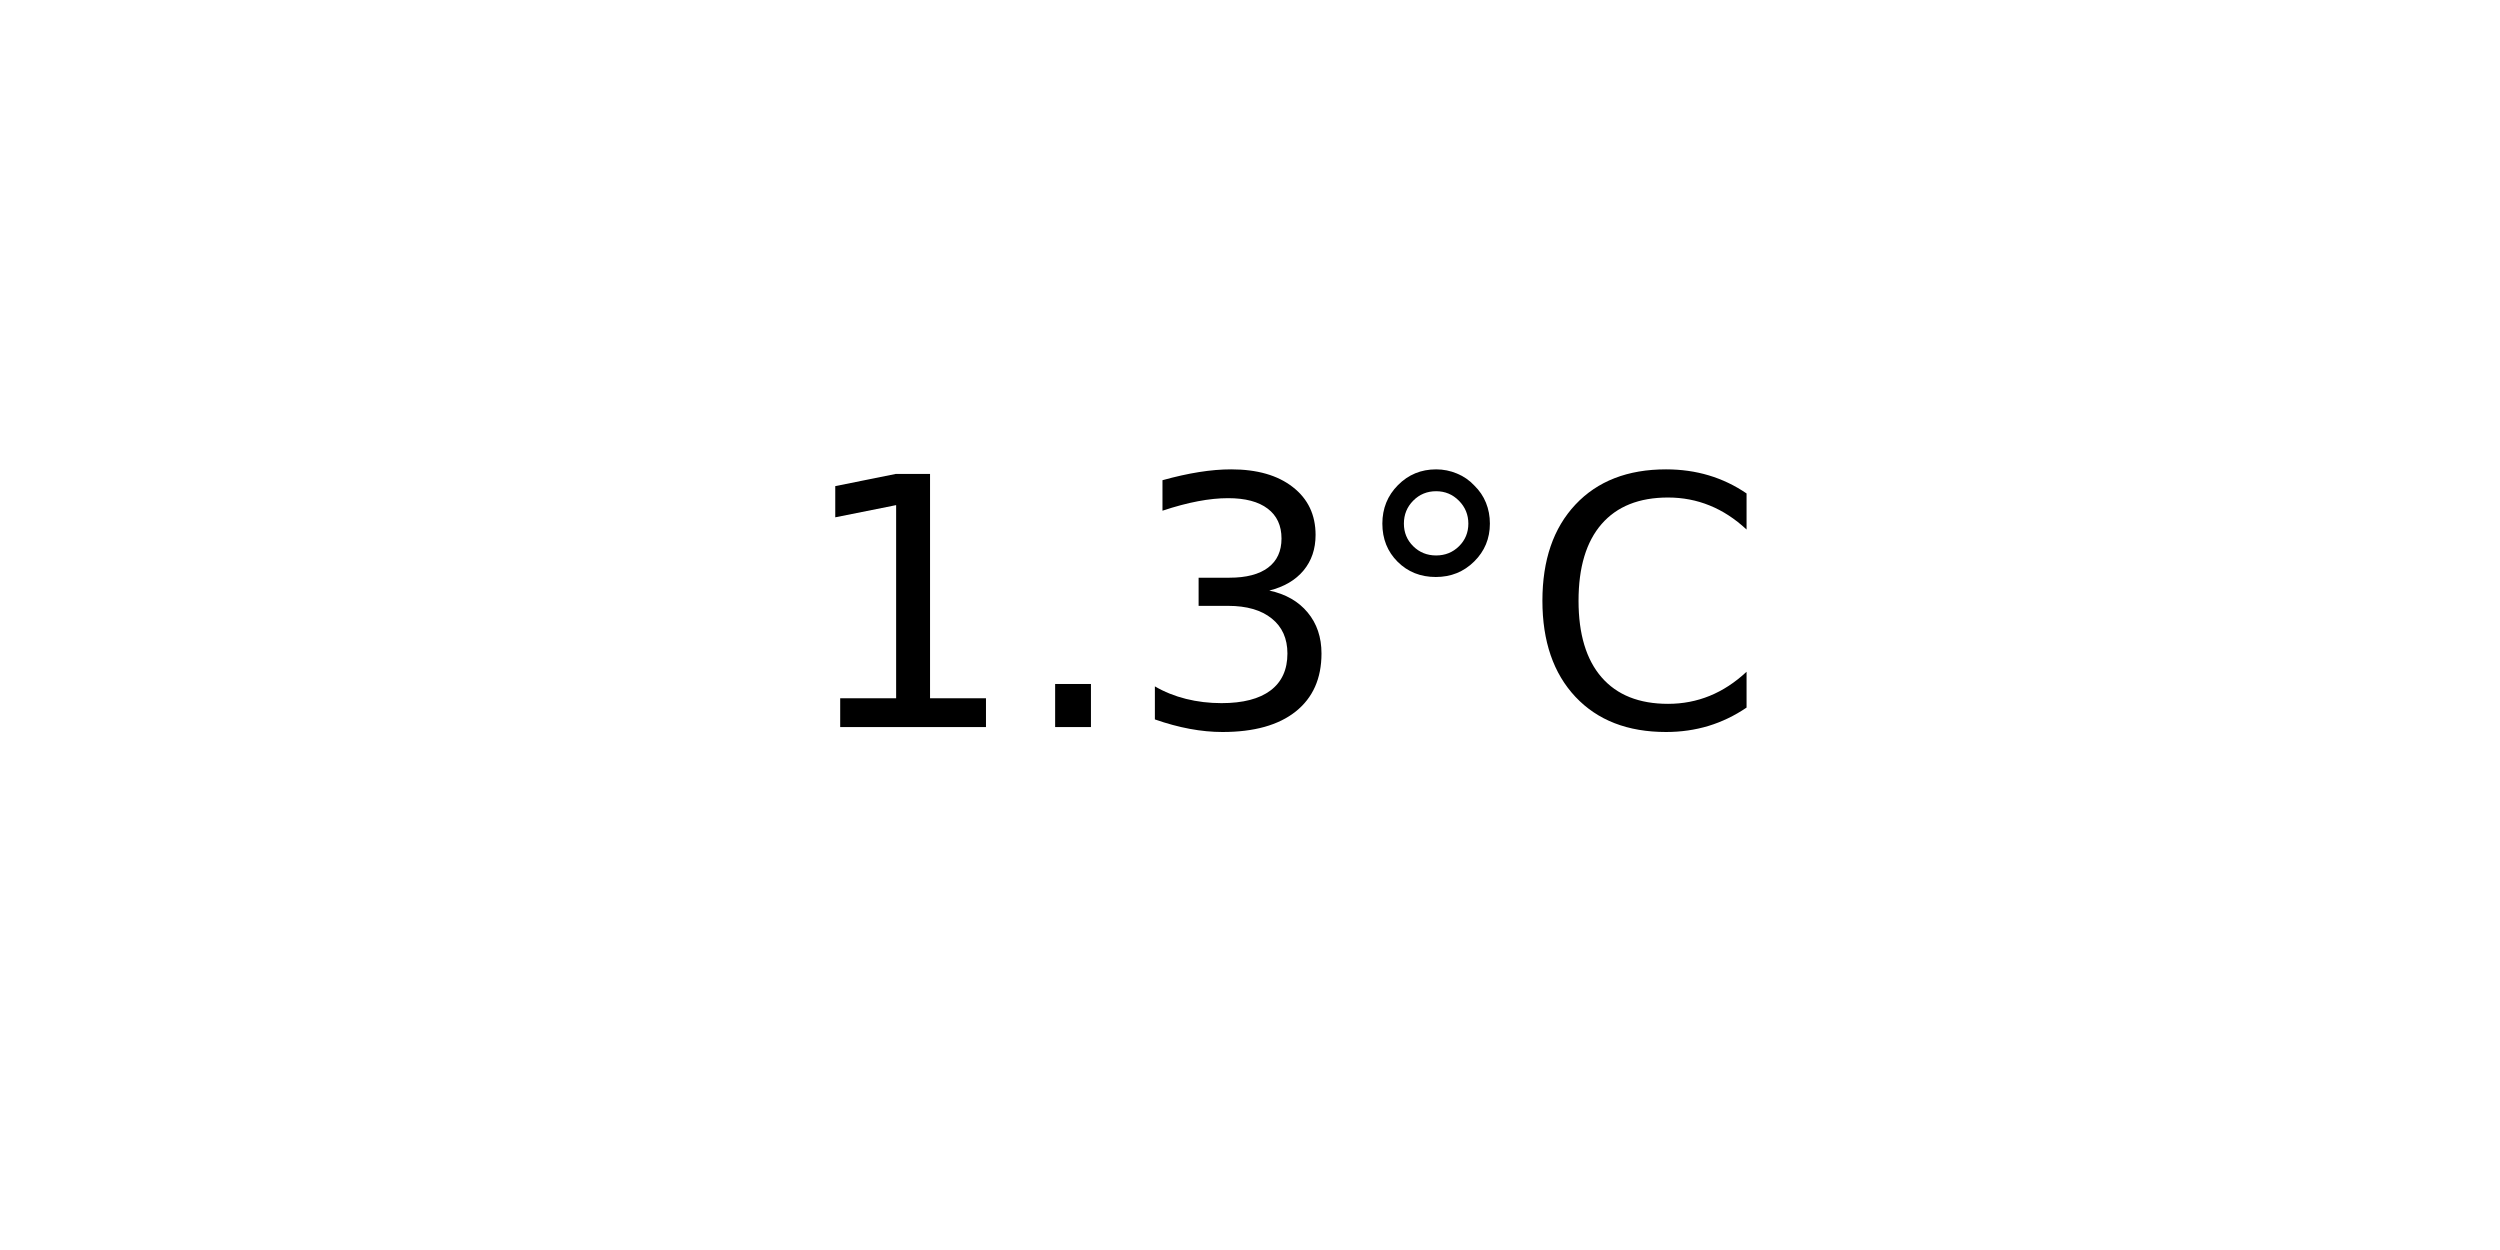
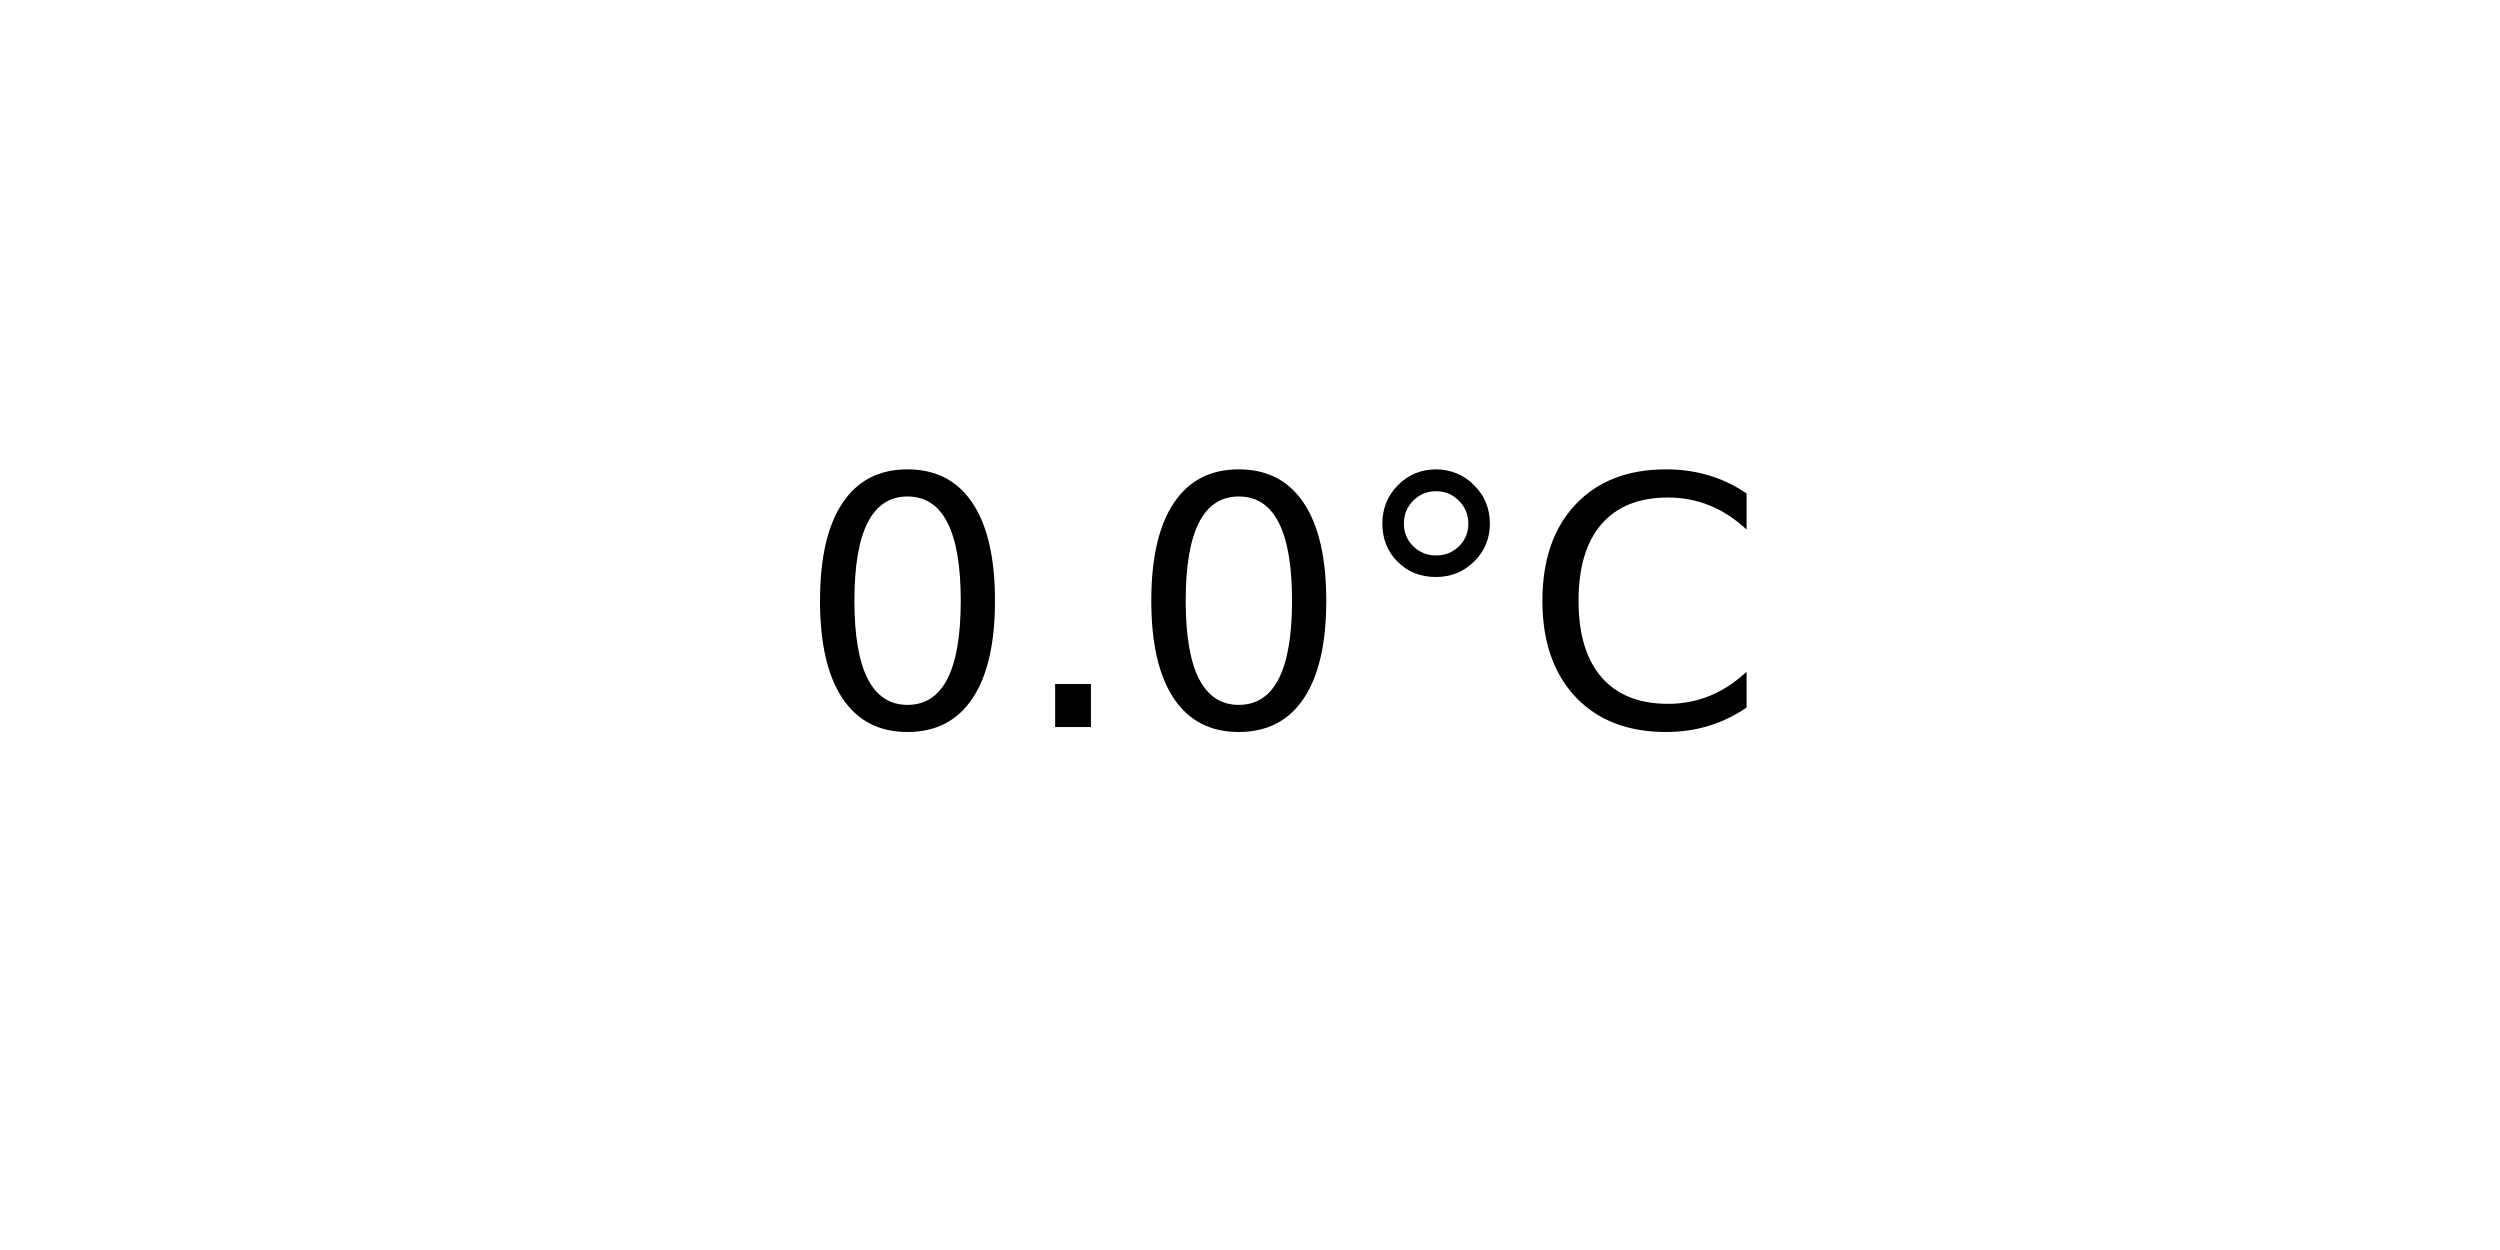
<svg xmlns="http://www.w3.org/2000/svg" xmlns:xlink="http://www.w3.org/1999/xlink" width="72pt" height="36pt" viewBox="0 0 72 36" version="1.1">
  <defs>
    <style type="text/css">*{stroke-linejoin: round; stroke-linecap: butt}</style>
  </defs>
  <g id="figure_1">
    <g id="axes_1">
      <g id="text_1">
        <g transform="translate(22.95703 20.93937) scale(0.1 -0.1)">
          <defs>
-             <path id="DejaVuSans-31" d="M 794 531  L 1825 531  L 1825 4091  L 703 3866  L 703 4441  L 1819 4666  L 2450 4666  L 2450 531  L 3481 531  L 3481 0  L 794 0  L 794 531  z " transform="scale(0.015625)" />
+             <path id="DejaVuSans-30" d="M 2034 4250  Q 1547 4250 1301 3770  Q 1056 3291 1056 2328  Q 1056 1369 1301 889  Q 1547 409 2034 409  Q 2525 409 2770 889  Q 3016 1369 3016 2328  Q 3016 3291 2770 3770  Q 2525 4250 2034 4250  z M 2034 4750  Q 2819 4750 3233 4129  Q 3647 3509 3647 2328  Q 3647 1150 3233 529  Q 2819 -91 2034 -91  Q 1250 -91 836 529  Q 422 1150 422 2328  Q 422 3509 836 4129  Q 1250 4750 2034 4750  z " transform="scale(0.015625)" />
            <path id="DejaVuSans-2e" d="M 684 794  L 1344 794  L 1344 0  L 684 0  L 684 794  z " transform="scale(0.015625)" />
-             <path id="DejaVuSans-33" d="M 2597 2516  Q 3050 2419 3304 2112  Q 3559 1806 3559 1356  Q 3559 666 3084 287  Q 2609 -91 1734 -91  Q 1441 -91 1130 -33  Q 819 25 488 141  L 488 750  Q 750 597 1062 519  Q 1375 441 1716 441  Q 2309 441 2620 675  Q 2931 909 2931 1356  Q 2931 1769 2642 2001  Q 2353 2234 1838 2234  L 1294 2234  L 1294 2753  L 1863 2753  Q 2328 2753 2575 2939  Q 2822 3125 2822 3475  Q 2822 3834 2567 4026  Q 2313 4219 1838 4219  Q 1578 4219 1281 4162  Q 984 4106 628 3988  L 628 4550  Q 988 4650 1302 4700  Q 1616 4750 1894 4750  Q 2613 4750 3031 4423  Q 3450 4097 3450 3541  Q 3450 3153 3228 2886  Q 3006 2619 2597 2516  z " transform="scale(0.015625)" />
            <path id="DejaVuSans-b0" d="M 1600 4347  Q 1350 4347 1178 4173  Q 1006 4000 1006 3750  Q 1006 3503 1178 3333  Q 1350 3163 1600 3163  Q 1850 3163 2022 3333  Q 2194 3503 2194 3750  Q 2194 3997 2020 4172  Q 1847 4347 1600 4347  z M 1600 4750  Q 1800 4750 1984 4673  Q 2169 4597 2303 4453  Q 2447 4313 2519 4134  Q 2591 3956 2591 3750  Q 2591 3338 2302 3052  Q 2013 2766 1594 2766  Q 1172 2766 890 3047  Q 609 3328 609 3750  Q 609 4169 896 4459  Q 1184 4750 1600 4750  z " transform="scale(0.015625)" />
            <path id="DejaVuSans-43" d="M 4122 4306  L 4122 3641  Q 3803 3938 3442 4084  Q 3081 4231 2675 4231  Q 1875 4231 1450 3742  Q 1025 3253 1025 2328  Q 1025 1406 1450 917  Q 1875 428 2675 428  Q 3081 428 3442 575  Q 3803 722 4122 1019  L 4122 359  Q 3791 134 3420 21  Q 3050 -91 2638 -91  Q 1578 -91 968 557  Q 359 1206 359 2328  Q 359 3453 968 4101  Q 1578 4750 2638 4750  Q 3056 4750 3426 4639  Q 3797 4528 4122 4306  z " transform="scale(0.015625)" />
          </defs>
-           <use xlink:href="#DejaVuSans-31" />
+           <use xlink:href="#DejaVuSans-30" />
          <use xlink:href="#DejaVuSans-2e" x="63.623" />
-           <use xlink:href="#DejaVuSans-33" x="95.41" />
+           <use xlink:href="#DejaVuSans-30" x="95.41" />
          <use xlink:href="#DejaVuSans-b0" x="159.033" />
          <use xlink:href="#DejaVuSans-43" x="209.033" />
        </g>
      </g>
    </g>
  </g>
</svg>
